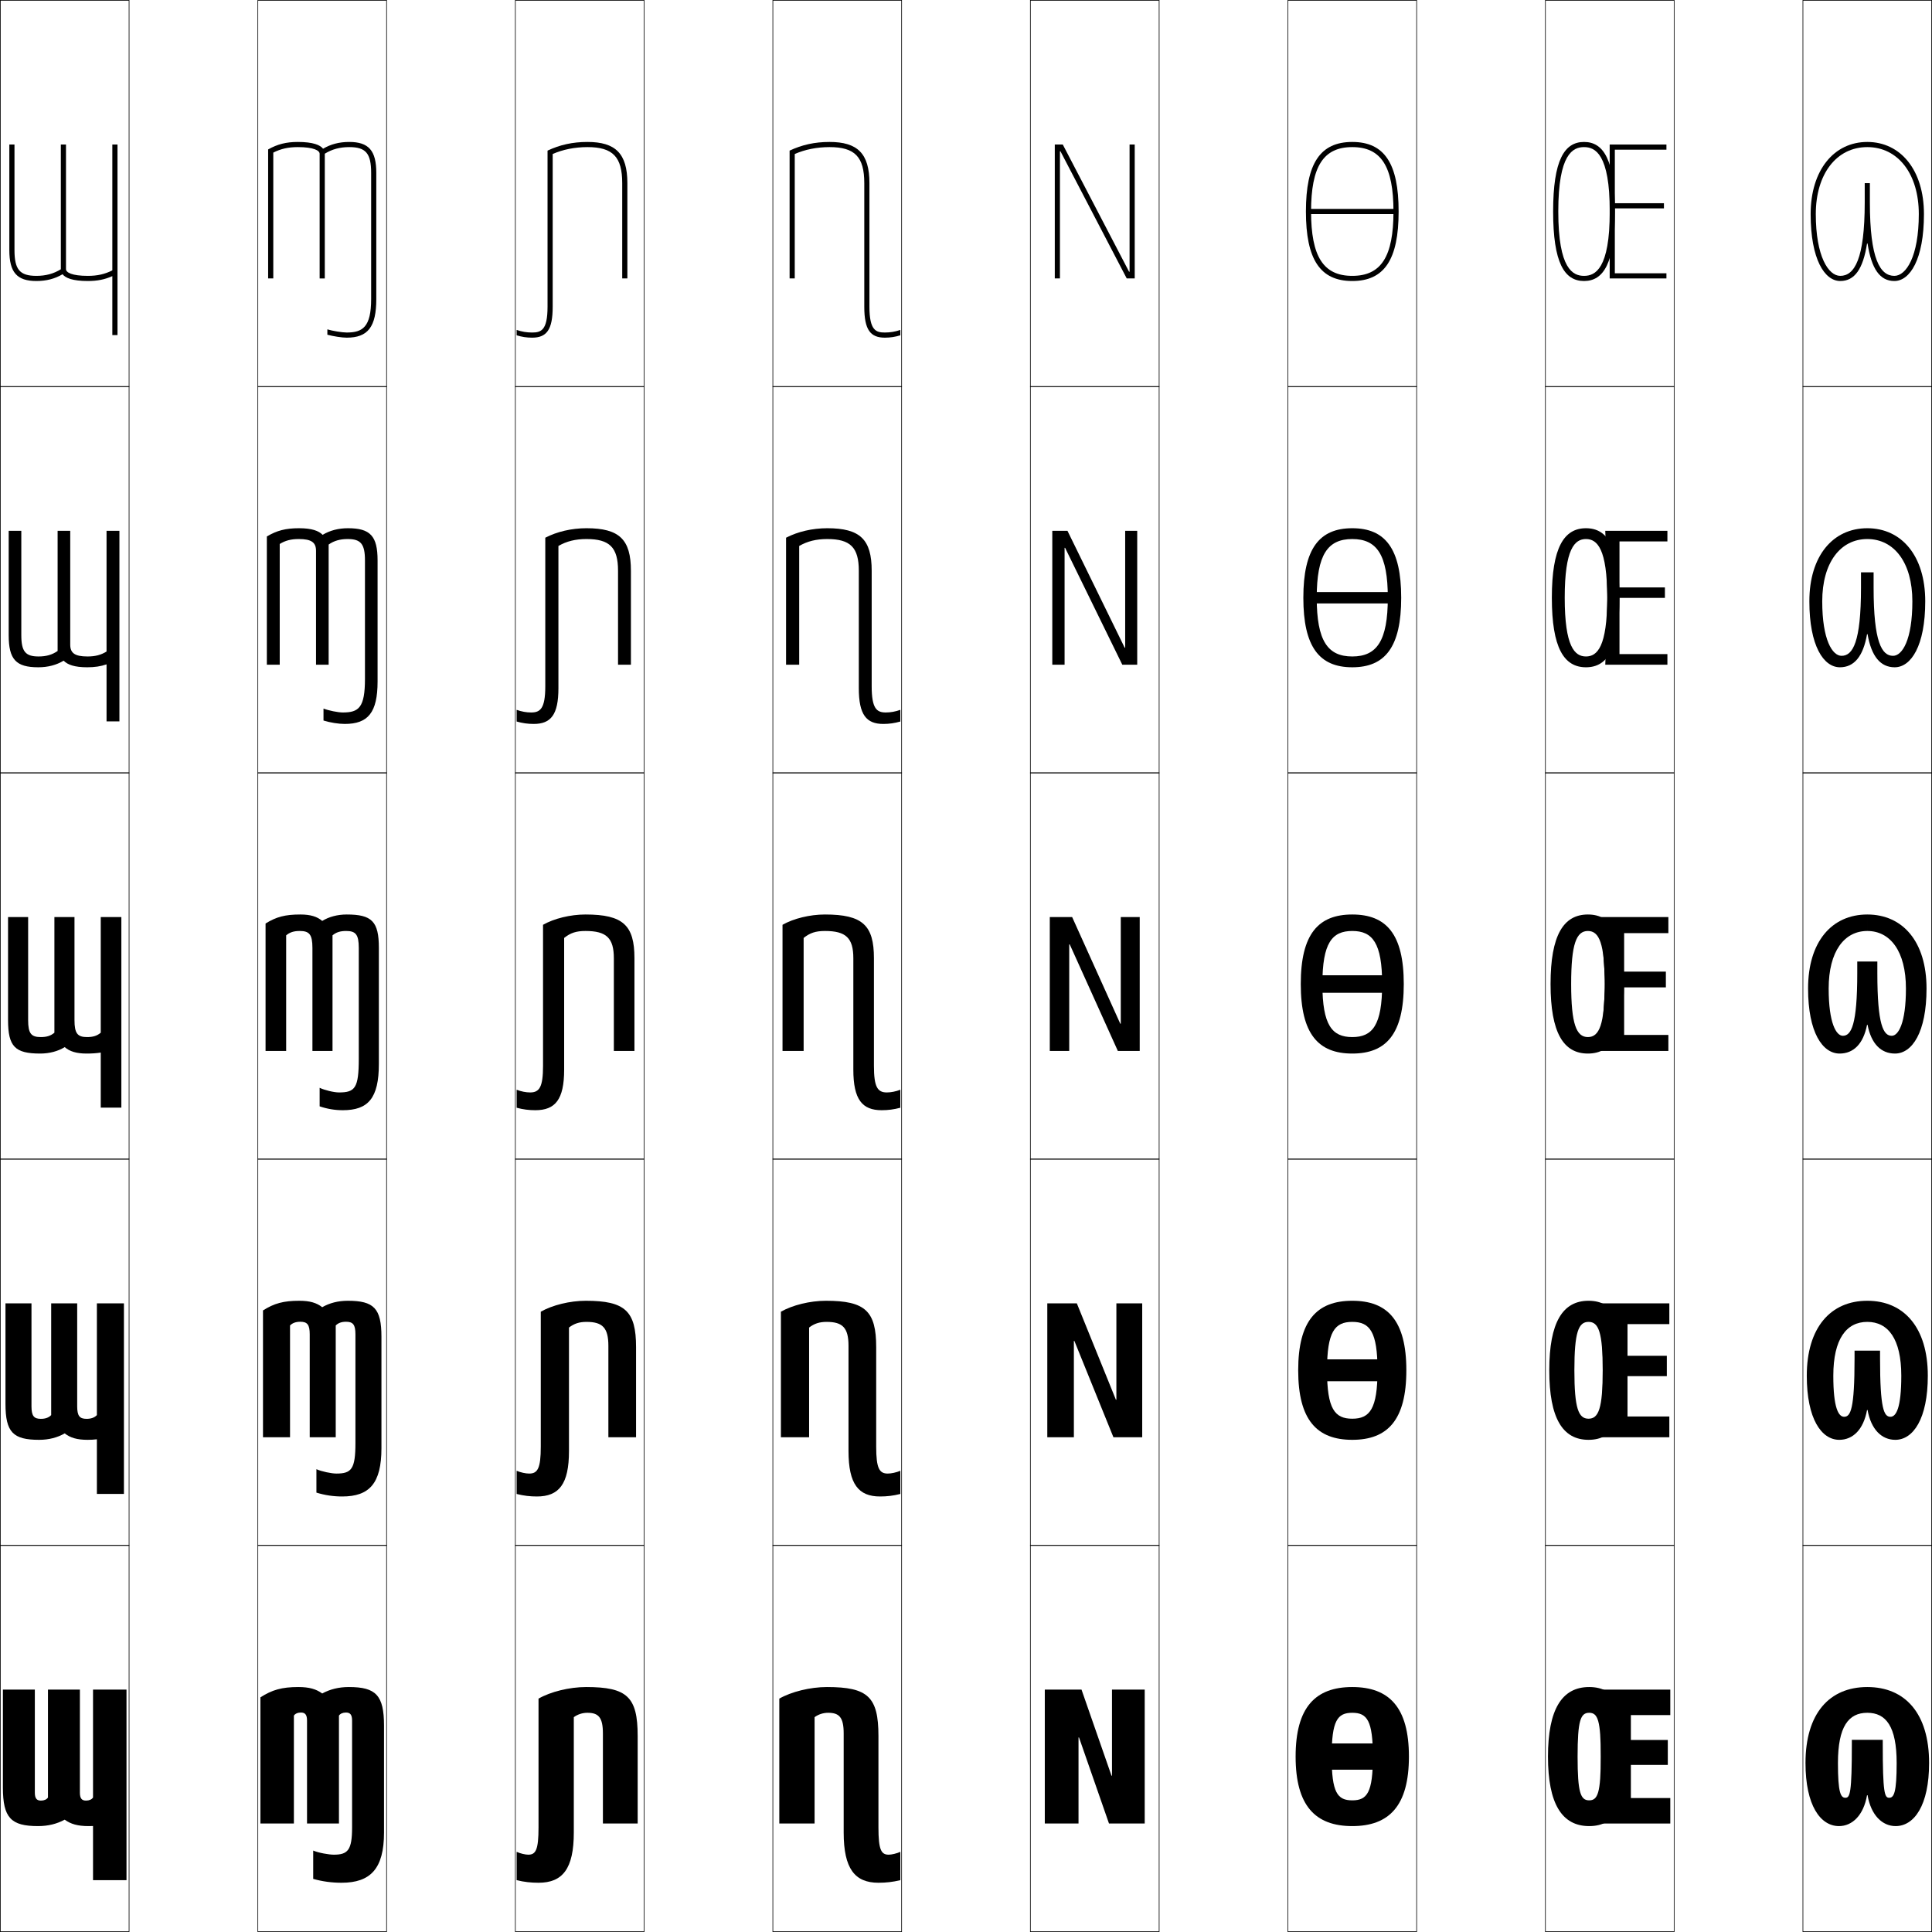
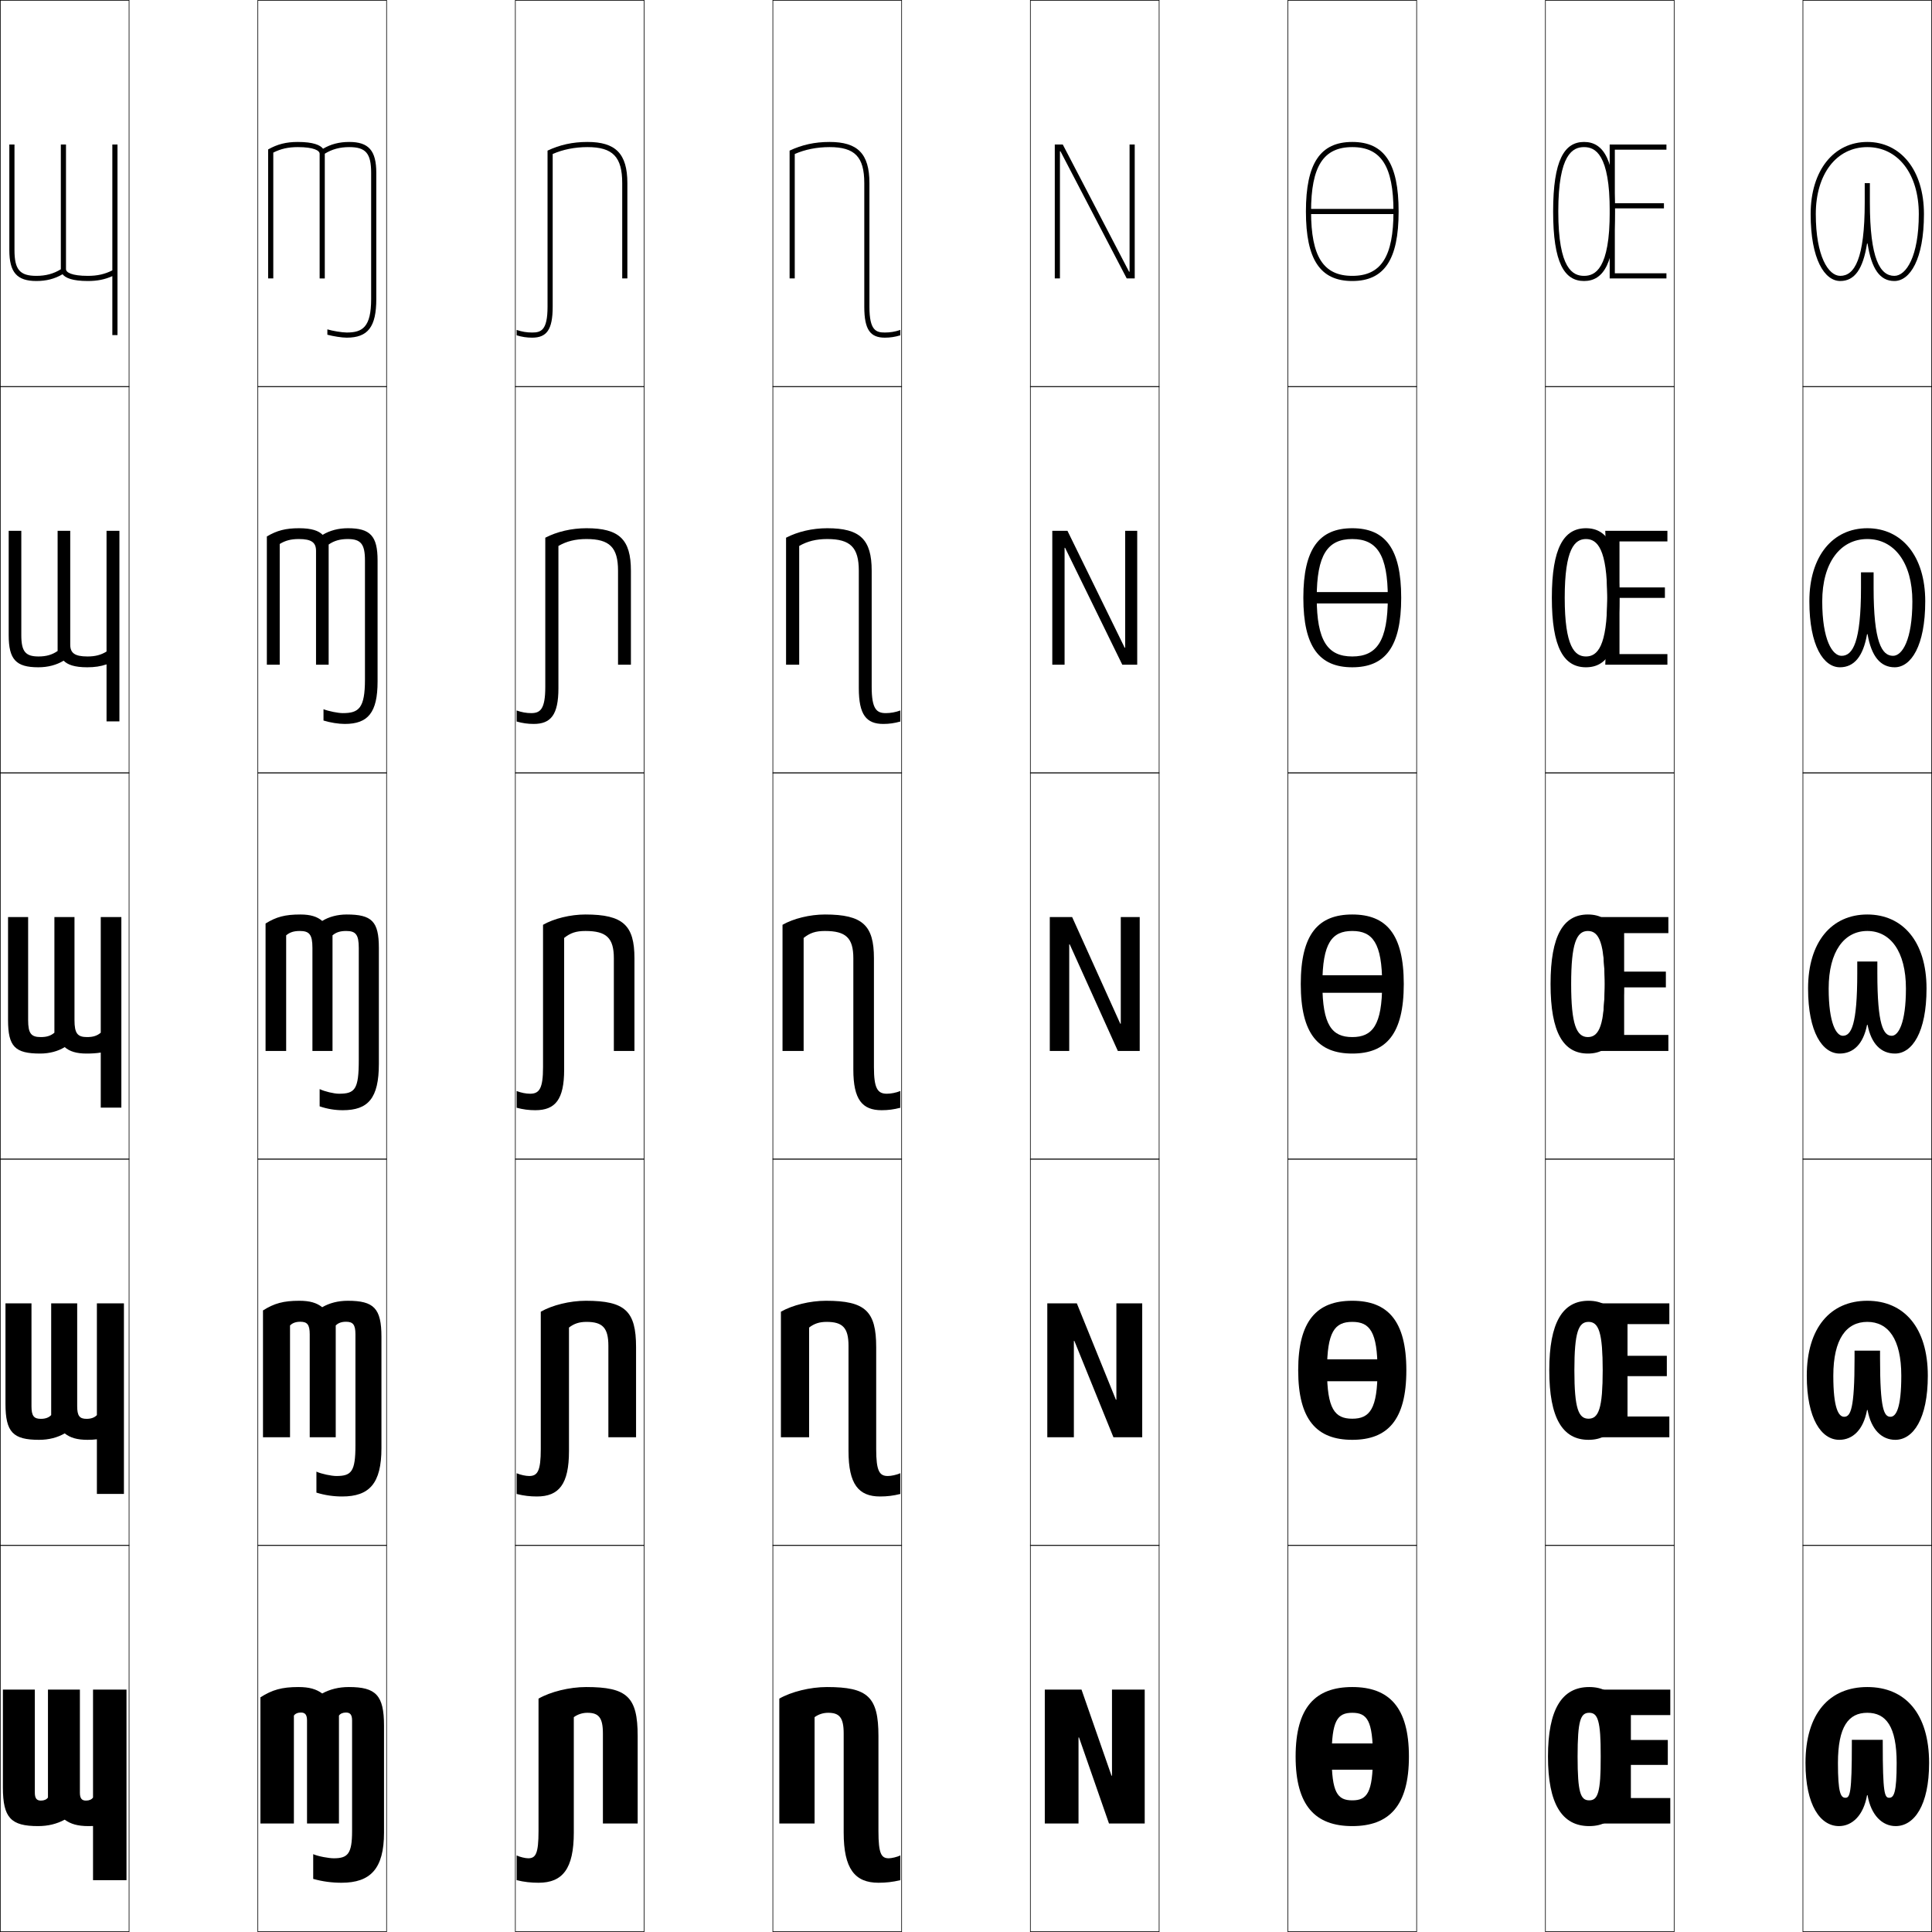
<svg xmlns="http://www.w3.org/2000/svg" width="750.25" height="750.25" viewBox="0 0 750.25 750.25" overflow="visible" enable-background="new 0 0 750.25 750.25" xml:space="preserve">
  <g id="レイヤー1">
    <g>
      <rect x="0.125" y="0.125" fill="none" stroke="#000000" stroke-width="0.25" width="50" height="150" />
      <rect x="100.125" y="0.125" fill="none" stroke="#000000" stroke-width="0.25" width="50" height="150" />
      <rect x="200.125" y="0.125" fill="none" stroke="#000000" stroke-width="0.25" width="50" height="150" />
      <rect x="300.125" y="0.125" fill="none" stroke="#000000" stroke-width="0.25" width="50" height="150" />
      <rect x="400.125" y="0.125" fill="none" stroke="#000000" stroke-width="0.25" width="50" height="150" />
      <rect x="500.125" y="0.125" fill="none" stroke="#000000" stroke-width="0.25" width="50" height="150" />
      <rect x="600.125" y="0.125" fill="none" stroke="#000000" stroke-width="0.25" width="50" height="150" />
      <rect x="0.125" y="150.125" fill="none" stroke="#000000" stroke-width="0.25" width="50" height="150" />
      <rect x="100.125" y="150.125" fill="none" stroke="#000000" stroke-width="0.25" width="50" height="150" />
      <rect x="200.125" y="150.125" fill="none" stroke="#000000" stroke-width="0.25" width="50" height="150" />
      <rect x="300.125" y="150.125" fill="none" stroke="#000000" stroke-width="0.25" width="50" height="150" />
      <rect x="400.125" y="150.125" fill="none" stroke="#000000" stroke-width="0.25" width="50" height="150" />
      <rect x="500.125" y="150.125" fill="none" stroke="#000000" stroke-width="0.25" width="50" height="150" />
      <rect x="600.125" y="150.125" fill="none" stroke="#000000" stroke-width="0.25" width="50" height="150" />
      <rect x="0.125" y="300.125" fill="none" stroke="#000000" stroke-width="0.25" width="50" height="150" />
      <rect x="100.125" y="300.125" fill="none" stroke="#000000" stroke-width="0.25" width="50" height="150" />
      <rect x="200.125" y="300.125" fill="none" stroke="#000000" stroke-width="0.25" width="50" height="150" />
      <rect x="300.125" y="300.125" fill="none" stroke="#000000" stroke-width="0.25" width="50" height="150" />
      <rect x="400.125" y="300.125" fill="none" stroke="#000000" stroke-width="0.25" width="50" height="150" />
      <rect x="500.125" y="300.125" fill="none" stroke="#000000" stroke-width="0.25" width="50" height="150" />
      <rect x="600.125" y="300.125" fill="none" stroke="#000000" stroke-width="0.25" width="50" height="150" />
      <rect x="0.125" y="450.125" fill="none" stroke="#000000" stroke-width="0.25" width="50" height="150" />
      <rect x="100.125" y="450.125" fill="none" stroke="#000000" stroke-width="0.25" width="50" height="150" />
      <rect x="200.125" y="450.125" fill="none" stroke="#000000" stroke-width="0.25" width="50" height="150" />
      <rect x="300.125" y="450.125" fill="none" stroke="#000000" stroke-width="0.25" width="50" height="150" />
      <rect x="400.125" y="450.125" fill="none" stroke="#000000" stroke-width="0.25" width="50" height="150" />
      <rect x="500.125" y="450.125" fill="none" stroke="#000000" stroke-width="0.25" width="50" height="150" />
      <rect x="600.125" y="450.125" fill="none" stroke="#000000" stroke-width="0.25" width="50" height="150" />
      <rect x="0.125" y="600.125" fill="none" stroke="#000000" stroke-width="0.25" width="50" height="150" />
      <rect x="100.125" y="600.125" fill="none" stroke="#000000" stroke-width="0.25" width="50" height="150" />
      <rect x="200.125" y="600.125" fill="none" stroke="#000000" stroke-width="0.25" width="50" height="150" />
      <rect x="300.125" y="600.125" fill="none" stroke="#000000" stroke-width="0.25" width="50" height="150" />
      <rect x="400.125" y="600.125" fill="none" stroke="#000000" stroke-width="0.25" width="50" height="150" />
      <rect x="500.125" y="600.125" fill="none" stroke="#000000" stroke-width="0.25" width="50" height="150" />
      <rect x="600.125" y="600.125" fill="none" stroke="#000000" stroke-width="0.25" width="50" height="150" />
      <rect x="700.125" y="0.125" fill="none" stroke="#000000" stroke-width="0.25" width="50" height="150" />
      <rect x="700.125" y="150.125" fill="none" stroke="#000000" stroke-width="0.25" width="50" height="150" />
      <rect x="700.125" y="300.125" fill="none" stroke="#000000" stroke-width="0.25" width="50" height="150" />
      <rect x="700.125" y="450.125" fill="none" stroke="#000000" stroke-width="0.25" width="50" height="150" />
      <rect x="700.125" y="600.125" fill="none" stroke="#000000" stroke-width="0.25" width="50" height="150" />
    </g>
    <g>
      <path d="M725.025,94.57C723.476,104.518,720.178,109.125,714.625,109.125      c-6.058,0-11.5-8.381-11.5-26c0-17.077,9.078-28,22-28v2      c-11.963,0-20,10.449-20,26c0,16.489,4.925,24,9.5,24c5.506,0,9.5-6.516,9.5-28.5v-7.5h2      V78.625c0,21.984,3.994,28.5,9.5,28.5c4.576,0,9.5-7.511,9.5-24      c0-15.552-8.037-26-20-26v-2c12.922,0,22,10.924,22,28      c0,17.619-5.441,26-11.5,26c-5.553,0-8.851-4.607-10.399-14.555H725.025z" />
      <path d="M702.625,233.5c0-17.621,9.134-28.375,22.5-28.375v4.199c-10.438,0-17.5,9.164-17.5,24.176      c0,15.04,3.957,21.175,7.5,21.175c4.376,0,7.551-5.322,7.551-26.425v-6h4.899v6      c0,21.103,3.175,26.425,7.55,26.425c3.543,0,7.5-6.135,7.5-21.175      c0-15.012-7.062-24.176-17.5-24.176V205.125c13.367,0,22.5,10.754,22.5,28.375      c0,17.333-5.531,25.625-11.875,25.625c-5.457,0-9.029-4.156-10.524-12.854h-0.2      C723.529,254.969,719.957,259.125,714.5,259.125C708.156,259.125,702.625,250.833,702.625,233.5z" />
      <path d="M725.025,397.972C723.583,405.421,719.735,409.125,714.375,409.125      c-6.629,0-12.25-8.202-12.25-25.25c0-18.166,9.189-28.75,23-28.75v6.399      c-8.914,0-15,7.878-15,22.351c0,13.59,2.988,18.35,5.5,18.35      c3.246,0,5.601-4.128,5.601-24.35v-4.5h7.8v4.5      c0,20.222,2.355,24.35,5.6,24.35c2.51,0,5.5-4.76,5.5-18.35      c0-14.473-6.086-22.351-15-22.351V355.125c13.812,0,23,10.584,23,28.75      c0,17.048-5.622,25.25-12.25,25.25c-5.36,0-9.208-3.704-10.649-11.153H725.025z" />
      <path d="M701.625,534.25c0-18.711,9.244-29.125,23.5-29.125v8.199      c-8.092,0-13.199,6.592-13.199,20.926c0,12.54,2.021,15.925,4.199,15.925      c2.515,0,4.051-2.935,4.051-22.675v-3h9.899v3c0,19.74,1.537,22.675,4.05,22.675      c2.178,0,4.2-3.385,4.2-15.925c0-14.334-5.108-20.926-13.2-20.926V505.125      c14.256,0,23.5,10.414,23.5,29.125c0,16.762-5.712,24.875-12.625,24.875      c-5.264,0-9.387-3.959-10.774-11.576h-0.2      C723.637,555.166,719.515,559.125,714.25,559.125C707.336,559.125,701.625,551.012,701.625,534.25z" />
      <path d="M725.025,697.125c-1.336,7.787-5.731,12-10.9,12c-7.198,0-13-8.023-13-24.5      c0-19.256,9.3-29.5,24-29.5v10c-7.27,0-11.399,5.306-11.399,19.5      c0,11.49,1.054,13.5,2.899,13.5c1.783,0,2.5-1.741,2.5-21v-1.5h12v1.5c0,19.259,0.719,21,2.5,21      c1.846,0,2.9-2.01,2.9-13.5c0-14.194-4.131-19.5-11.4-19.5v-10      c14.7,0,24,10.244,24,29.5c0,16.477-5.802,24.5-13,24.5c-5.168,0-9.564-4.213-10.899-12      H725.025z" />
    </g>
    <g>
-       <path d="M136.725,668.125c0-2.227-0.725-3.1-2.373-3.1      c-1.242,0-2.241,0.451-2.727,1.199V708.125h-12.4v-40      c0-2.227-0.725-3.1-2.373-3.1c-1.242,0-2.241,0.451-2.727,1.199V708.125h-13v-49      c4.55-2.906,8.297-4,14.727-4c4.259,0,6.934,0.795,9.273,2.5      c3.053-1.652,6.418-2.5,10.363-2.5c10.463,0,13.637,3.162,13.637,15v41.5      c0,14.066-5.271,19.5-16.5,19.5c-3.688,0-7.35-0.467-11-1.5v-11      c2.011,0.885,6.129,1.6,8,1.6c5.472,0,7.1-1.785,7.1-10.6V668.125z" />
-       <path d="M138.025,518.125c0-3.727-0.958-4.85-3.637-4.85      c-1.761,0-3.056,0.465-4.013,1.449V558.125h-10.1v-40      c0-3.727-0.958-4.85-3.637-4.85c-1.761,0-3.056,0.465-4.013,1.449V558.125h-10.5      v-49.25c4.353-2.748,7.951-3.75,14.113-3.75c4.081,0,6.734,0.795,8.887,2.5      c2.808-1.62,6.151-2.5,9.932-2.5c10.112,0,13.068,2.907,13.068,14v43.25      c0,13.738-4.736,18.75-15.25,18.75c-3.385,0-6.691-0.481-10-1.5v-9.101      c1.964,0.905,5.855,1.7,7.75,1.7c5.855,0,7.4-1.735,7.4-11.85V518.125z" />
-       <path d="M139.325,368.125c0-5.227-1.192-6.6-4.9-6.6      c-2.28,0-3.87,0.479-5.3,1.699V408.125h-7.8v-40      c0-5.227-1.192-6.6-4.9-6.6c-2.28,0-3.87,0.479-5.3,1.699V408.125h-8v-49.5      c4.155-2.59,7.605-3.5,13.5-3.5c3.903,0,6.534,0.795,8.5,2.5c2.562-1.588,5.884-2.5,9.5-2.5      c9.762,0,12.5,2.652,12.5,13v45c0,13.41-4.201,18-14,18c-3.081,0-6.033-0.496-9-1.5v-7.201      c1.918,0.926,5.581,1.801,7.5,1.801c6.238,0,7.7-1.686,7.7-13.1V368.125z" />
-       <path d="M141.725,217.625c0-6.398-1.629-8.3-6.7-8.3      c-2.968,0-5.278,0.651-7.4,2.131V258.125h-4.9v-44.2      c0-3.242-1.713-4.6-6.7-4.6c-2.996,0-5.23,0.571-7.4,1.917      c0,0.62,0,46.882,0,46.882h-5v-49.799c3.89-2.316,7.323-3.201,12.5-3.201      c4.953,0,7.628,0.996,9.165,2.564c2.797-1.686,6.086-2.564,9.835-2.564      c8.659,0,11.5,3.008,11.5,12.5v47c0,12.103-3.713,16.5-12.75,16.5      c-2.469,0-5.628-0.516-8.25-1.321v-4.641c1.974,0.768,5.636,1.512,7.5,1.512      c6.199,0,8.6-1.879,8.6-13.05V217.625z" />
+       <path d="M136.725,668.125c0-2.227-0.725-3.1-2.373-3.1      c-1.242,0-2.241,0.451-2.727,1.199V708.125h-12.4v-40      c0-2.227-0.725-3.1-2.373-3.1c-1.242,0-2.241,0.451-2.727,1.199V708.125h-13v-49      c4.55-2.906,8.297-4,14.727-4c4.259,0,6.934,0.795,9.273,2.5      c3.053-1.652,6.418-2.5,10.363-2.5c10.463,0,13.637,3.162,13.637,15v41.5      c0,14.066-5.271,19.5-16.5,19.5c-3.688,0-7.35-0.467-11-1.5v-9.6      c2.011,0.885,6.129,1.6,8,1.6c5.472,0,7.1-1.785,7.1-10.6V668.125z" />
+       <path d="M138.025,518.125c0-3.727-0.958-4.85-3.637-4.85      c-1.761,0-3.056,0.465-4.013,1.449V558.125h-10.1v-40      c0-3.727-0.958-4.85-3.637-4.85c-1.761,0-3.056,0.465-4.013,1.449V558.125h-10.5      v-49.25c4.353-2.748,7.951-3.75,14.113-3.75c4.081,0,6.734,0.795,8.887,2.5      c2.808-1.62,6.151-2.5,9.932-2.5c10.112,0,13.068,2.907,13.068,14v43.25      c0,13.738-4.736,18.75-15.25,18.75c-3.385,0-6.691-0.481-10-1.5v-8.15      c1.964,0.905,5.855,1.7,7.75,1.7c5.855,0,7.4-1.735,7.4-11.85V518.125z" />
+       <path d="M139.325,368.125c0-5.227-1.192-6.6-4.9-6.6      c-2.28,0-3.87,0.479-5.3,1.699V408.125h-7.8v-40      c0-5.227-1.192-6.6-4.9-6.6c-2.28,0-3.87,0.479-5.3,1.699V408.125h-8v-49.5      c4.155-2.59,7.605-3.5,13.5-3.5c3.903,0,6.534,0.795,8.5,2.5c2.562-1.588,5.884-2.5,9.5-2.5      c9.762,0,12.5,2.652,12.5,13v45c0,13.41-4.201,18-14,18c-3.081,0-6.033-0.496-9-1.5v-6.701      c1.918,0.926,5.581,1.801,7.5,1.801c6.238,0,7.7-1.686,7.7-13.1V368.125z" />
+       <path d="M141.725,217.625c0-6.398-1.629-8.3-6.7-8.3      c-2.968,0-5.278,0.651-7.4,2.131V258.125h-4.9v-44.2      c0-3.242-1.713-4.6-6.7-4.6c-2.996,0-5.23,0.571-7.4,1.917      c0,0.62,0,46.882,0,46.882h-5v-49.799c3.89-2.316,7.323-3.201,12.5-3.201      c4.953,0,7.628,0.996,9.165,2.564c2.797-1.686,6.086-2.564,9.835-2.564      c8.659,0,11.5,3.008,11.5,12.5v47c0,12.103-3.713,16.5-12.75,16.5      c-2.469,0-5.628-0.516-8.25-1.321v-4.391c1.974,0.768,5.636,1.512,7.5,1.512      c6.199,0,8.6-1.879,8.6-13.05V217.625z" />
      <path d="M146.125,116.125c0,10.795-3.225,15-11.5,15c-1.858,0-5.224-0.535-7.5-1.143v-2.08      c2.03,0.609,5.69,1.223,7.5,1.223c6.161,0,9.5-2.072,9.5-13V67.125      c0-7.57-2.065-10-8.5-10c-3.655,0-6.687,0.824-9.5,2.563v48.438h-2V59.724      c0-1.257-2.233-2.6-8.5-2.6c-3.712,0-6.59,0.664-9.5,2.136      c0,1.24,0,48.864,0,48.864h-2V58.028c3.625-2.044,7.041-2.903,11.5-2.903      c6.003,0,8.723,1.197,9.83,2.629c3.031-1.782,6.288-2.629,10.17-2.629      c7.556,0,10.5,3.364,10.5,12V116.125z" />
    </g>
    <g>
      <path d="M49.125,656.125v74h-13v-21.033c-0.556,0.02-1.125,0.033-1.726,0.033      c-4.259,0-6.934-0.795-9.274-2.5c-3.052,1.65-6.418,2.5-10.362,2.5      c-10.464,0-13.638-3.164-13.638-15v-38h12.401v40c0,2.227,0.725,3.1,2.373,3.1      c1.241,0,2.241-0.451,2.726-1.201V656.125h12.401v40      c0,2.227,0.725,3.1,2.373,3.1c1.241,0,2.241-0.451,2.726-1.201V656.125H49.125z" />
      <path d="M48.125,506.125v74h-10.5v-21.208c-1.088,0.142-2.265,0.208-3.613,0.208      c-4.081,0-6.733-0.795-8.887-2.5c-2.807,1.619-6.15,2.5-9.931,2.5      c-10.112,0-13.069-2.908-13.069-14v-39h10.101v40c0,3.727,0.958,4.85,3.637,4.85      c1.76,0,3.056-0.465,4.012-1.451V506.125h10.101v40      c0,3.727,0.958,4.85,3.637,4.85c1.76,0,3.056-0.465,4.012-1.451V506.125H48.125z" />
      <path d="M47.125,356.125v74h-8v-21.383c-1.62,0.265-3.403,0.383-5.5,0.383      c-3.902,0-6.533-0.795-8.5-2.5c-2.562,1.588-5.883,2.5-9.5,2.5c-9.761,0-12.5-2.653-12.5-13      v-40h7.801v40c0,5.227,1.192,6.6,4.9,6.6c2.279,0,3.87-0.479,5.299-1.701      V356.125h7.801v40c0,5.227,1.192,6.6,4.9,6.6      c2.279,0,3.87-0.479,5.299-1.701V356.125H47.125z" />
      <path d="M46.375,206.125v74h-5v-22.139c-2.272,0.791-4.635,1.139-7.5,1.139      c-4.952,0-7.627-0.996-9.165-2.564C21.914,258.245,18.625,259.125,14.875,259.125      c-8.658,0-11.5-3.009-11.5-12.5v-40.5h4.9v40.5c0,6.398,1.629,8.3,6.7,8.3      c2.968,0,5.279-0.651,7.399-2.132V206.125h4.9v44.2      c0,3.241,1.713,4.6,6.7,4.6c2.996,0,5.23-0.571,7.399-1.919      c0-0.62,0-46.881,0-46.881H46.375z" />
      <path d="M45.625,56.125V130.125h-2v-22.896c-2.925,1.317-5.866,1.896-9.5,1.896      c-6.002,0-8.722-1.197-9.829-2.629C21.265,108.277,18.007,109.125,14.125,109.125      c-7.555,0-10.5-3.365-10.5-12V56.125h2V97.125c0,7.57,2.066,10,8.5,10      c3.656,0,6.688-0.824,9.5-2.563V56.125h2v48.401c0,1.256,2.234,2.6,8.5,2.6      c3.713,0,6.591-0.664,9.5-2.137c0-1.24,0-48.864,0-48.864H45.625z" />
    </g>
    <g>
      <path d="M214.625,119.125c0,9.02-2.404,12-8,12c-2.089,0-3.972-0.297-6-0.916V128.125      c2.096,0.701,3.938,1,6,1c3.399,0,6-0.736,6-10V58.49      c4.815-2.259,9.729-3.365,15.5-3.365c10.875,0,15.5,4.486,15.5,16V108.125h-2V71.125      c0-10.206-3.659-14-13.5-14c-4.923,0-9.562,0.941-13.5,2.679V119.125z" />
-       <path d="M216.85,267.25c0,10.327-2.935,13.875-9.6,13.875c-2.294,0-4.36-0.293-6.625-0.938      v-4.537c1.907,0.688,3.8,1.024,5.625,1.024c3.504,0,5.5-1.426,5.5-10.149v-57.718      c4.534-2.346,10.167-3.683,16-3.683c12.769,0,17.25,4.368,17.25,16.5v36.5h-5v-36.5      c0-9.05-3.277-12.3-12.25-12.3c-4.296,0-7.71,0.849-10.9,2.689V267.25z" />
-       <path d="M219.075,415.375c0,11.635-3.466,15.75-11.2,15.75c-2.5,0-4.748-0.289-7.25-0.959      v-6.99c1.718,0.674,3.663,1.049,5.25,1.049c3.608,0,5-2.115,5-10.299V359.125      c4.252-2.432,10.605-4,16.5-4c14.662,0,19,4.25,19,17v36h-8v-36      c0-7.895-2.896-10.6-11-10.6c-3.67,0-5.859,0.756-8.3,2.701V415.375z" />
-       <path d="M220.95,563.5c0,12.851-3.902,17.625-12.45,17.625c-2.705,0-5.136-0.286-7.875-0.979      v-8.995c1.534,0.648,3.525,1.074,4.875,1.074c3.252,0,4.5-1.95,4.5-10.449V509.375      c4.429-2.541,11.278-4.25,17.5-4.25c15.278,0,19.5,4.023,19.5,18v35h-10.75v-35.5      c0-7.042-2.299-9.3-8.5-9.3c-2.819,0-4.817,0.676-6.8,2.201V563.5z" />
-       <path d="M222.825,711.625c0,14.066-4.339,19.5-13.7,19.5c-2.91,0-5.524-0.283-8.5-1v-11      c1.35,0.623,3.388,1.1,4.5,1.1c2.896,0,4-1.785,4-10.6v-50      c4.605-2.65,11.95-4.5,18.5-4.5c15.895,0,20,3.797,20,19v34h-13.5v-35c0-6.189-1.702-8-6-8      c-1.969,0-3.774,0.596-5.3,1.701V711.625z" />
+       <path d="M216.85,267.25c0,10.327-2.935,13.875-9.6,13.875c-2.294,0-4.36-0.293-6.625-0.938      v-4.287c1.907,0.688,3.8,1.024,5.625,1.024c3.504,0,5.5-1.426,5.5-10.149v-57.968      c4.534-2.346,10.167-3.683,16-3.683c12.769,0,17.25,4.368,17.25,16.5v36.5h-5v-36.5      c0-9.05-3.277-12.3-12.25-12.3c-4.296,0-7.71,0.849-10.9,2.689V267.25z" />
+       <path d="M219.075,415.375c0,11.635-3.466,15.75-11.2,15.75c-2.5,0-4.748-0.289-7.25-0.959      v-6.49c1.718,0.674,3.663,1.049,5.25,1.049c3.608,0,5-2.115,5-10.299V359.125      c4.252-2.432,10.605-4,16.5-4c14.662,0,19,4.25,19,17v36h-8v-36      c0-7.895-2.896-10.6-11-10.6c-3.67,0-5.859,0.756-8.3,2.701V415.375z" />
+       <path d="M220.95,563.5c0,12.851-3.902,17.625-12.45,17.625c-2.705,0-5.136-0.286-7.875-0.979      v-8.045c1.534,0.648,3.525,1.074,4.875,1.074c3.252,0,4.5-1.95,4.5-10.449V509.375      c4.429-2.541,11.278-4.25,17.5-4.25c15.278,0,19.5,4.023,19.5,18v35h-10.75v-35.5      c0-7.042-2.299-9.3-8.5-9.3c-2.819,0-4.817,0.676-6.8,2.201V563.5z" />
+       <path d="M222.825,711.625c0,14.066-4.339,19.5-13.7,19.5c-2.91,0-5.524-0.283-8.5-1v-9.6      c1.35,0.623,3.388,1.1,4.5,1.1c2.896,0,4-1.785,4-10.6V659.625      c4.605-2.65,11.95-4.5,18.5-4.5c15.895,0,20,3.797,20,19v34h-13.5v-35c0-6.189-1.702-8-6-8      c-1.969,0-3.774,0.596-5.3,1.701V711.625z" />
    </g>
    <g>
      <path d="M335.625,71.125c0-10.206-3.659-14-13.5-14c-4.923,0-9.562,0.941-13.5,2.679V108.125h-2      V58.49c4.815-2.259,9.729-3.365,15.5-3.365c10.875,0,15.5,4.486,15.5,16V119.125      c0,9.264,2.601,10,6,10c2.062,0,3.904-0.299,6-1v2.084      c-2.028,0.619-3.911,0.916-6,0.916c-5.596,0-8-2.98-8-12V71.125z" />
-       <path d="M321.25,205.125c12.769,0,17.25,4.368,17.25,16.5v44.9c0,8.724,1.996,10.149,5.5,10.149      c1.825,0,3.718-0.337,5.625-1.024V280.188c-2.265,0.645-4.331,0.938-6.625,0.938      c-6.565,0-9.5-3.548-9.5-13.875v-45.625c0-9.05-3.277-12.3-12.25-12.3      c-4.296,0-7.71,0.849-10.9,2.689V258.125H305.25v-49.317      C309.784,206.462,315.417,205.125,321.25,205.125z" />
-       <path d="M331.375,372.125c0-7.895-2.896-10.6-11-10.6c-3.67,0-5.859,0.756-8.3,2.701      V408.125H303.875v-49c4.252-2.432,10.605-4,16.5-4c14.662,0,19,4.25,19,17v41.801      c0,8.184,1.392,10.299,5,10.299c1.587,0,3.532-0.375,5.25-1.049v6.99      c-2.502,0.67-4.75,0.959-7.25,0.959c-7.534,0-11-4.115-11-15.75V372.125z" />
-       <path d="M329.5,522.625c0-7.042-2.299-9.3-8.5-9.3c-2.819,0-4.817,0.675-6.8,2.2      V558.125H303.25v-48.75c4.429-2.541,11.278-4.25,17.5-4.25c15.278,0,19.5,4.023,19.5,18v38.65      c0,8.499,1.248,10.449,4.5,10.449c1.35,0,3.341-0.426,4.875-1.074v8.995      c-2.738,0.693-5.17,0.979-7.875,0.979c-8.348,0-12.25-4.774-12.25-17.625V522.625z" />
-       <path d="M327.625,673.125c0-6.189-1.702-8-6-8c-1.969,0-3.774,0.594-5.3,1.699V708.125H302.625v-48.5      c4.605-2.65,11.95-4.5,18.5-4.5c15.895,0,20,3.797,20,19v35.5      c0,8.814,1.104,10.6,4,10.6c1.113,0,3.15-0.477,4.5-1.1v11      c-2.975,0.717-5.59,1-8.5,1c-9.162,0-13.5-5.434-13.5-19.5V673.125z" />
+       <path d="M321.25,205.125c12.769,0,17.25,4.368,17.25,16.5v45.15c0,8.724,1.996,10.149,5.5,10.149      c1.825,0,3.718-0.337,5.625-1.024V280.188c-2.265,0.645-4.331,0.938-6.625,0.938      c-6.565,0-9.5-3.548-9.5-13.875v-45.625c0-9.05-3.277-12.3-12.25-12.3      c-4.296,0-7.71,0.849-10.9,2.689V258.125H305.25v-49.317      C309.784,206.462,315.417,205.125,321.25,205.125z" />
+       <path d="M331.375,372.125c0-7.895-2.896-10.6-11-10.6c-3.67,0-5.859,0.756-8.3,2.701      V408.125H303.875v-49c4.252-2.432,10.605-4,16.5-4c14.662,0,19,4.25,19,17v42.301      c0,8.184,1.392,10.299,5,10.299c1.587,0,3.532-0.375,5.25-1.049v6.49      c-2.502,0.67-4.75,0.959-7.25,0.959c-7.534,0-11-4.115-11-15.75V372.125z" />
+       <path d="M329.5,522.625c0-7.042-2.299-9.3-8.5-9.3c-2.819,0-4.817,0.675-6.8,2.2      V558.125H303.25v-48.75c4.429-2.541,11.278-4.25,17.5-4.25c15.278,0,19.5,4.023,19.5,18v39.601      c0,8.499,1.248,10.449,4.5,10.449c1.35,0,3.341-0.426,4.875-1.074v8.045      c-2.738,0.693-5.17,0.979-7.875,0.979c-8.348,0-12.25-4.774-12.25-17.625V522.625z" />
+       <path d="M327.625,673.125c0-6.189-1.702-8-6-8c-1.969,0-3.774,0.594-5.3,1.699V708.125H302.625v-48.5      c4.605-2.65,11.95-4.5,18.5-4.5c15.895,0,20,3.797,20,19v36.9      c0,8.814,1.104,10.6,4,10.6c1.113,0,3.15-0.477,4.5-1.1V730.125      c-2.975,0.717-5.59,1-8.5,1c-9.162,0-13.5-5.434-13.5-19.5V673.125z" />
    </g>
    <g>
      <polygon points="418.819,674.708 418.819,708.125 405.725,708.125 405.725,656.125 419.983,656.125       431.623,689.541 431.816,689.541 431.816,656.125 444.524,656.125 444.524,708.125       430.653,708.125 419.014,674.708 " />
      <polygon points="433.523,543.533 433.523,506.125 443.555,506.125 443.555,558.125 432.375,558.125       417.209,520.715 417.016,520.715 417.016,558.125 406.694,558.125 406.694,506.125       418.164,506.125 433.328,543.533 " />
      <polygon points="435.229,397.526 435.229,356.125 442.584,356.125 442.584,408.125 434.096,408.125       415.405,366.723 415.211,366.723 415.211,408.125 407.664,408.125 407.664,356.125       416.345,356.125 435.034,397.526 " />
      <polygon points="436.938,251.519 436.938,206.125 441.614,206.125 441.614,258.125 435.818,258.125       413.602,212.729 413.408,212.729 413.408,258.125 408.635,258.125 408.635,206.125       414.526,206.125 436.742,251.519 " />
      <polygon points="438.645,105.512 438.645,56.125 440.645,56.125 440.645,108.125       437.54,108.125 411.799,58.737 411.604,58.737 411.604,108.125 409.604,108.125       409.604,56.125 412.708,56.125 438.45,105.512 " />
    </g>
    <g>
      <g>
        <path d="M525.125,655.125c14.33,0,22,7.879,22,27c0,19.119-7.67,27-22,27v-10c5.77,0,8-2.996,8-17       s-2.23-17-8-17s-8,2.996-8,17s2.23,17,8,17v10c-14.33,0-22-7.881-22-27       C503.125,663.004,510.795,655.125,525.125,655.125z" />
        <rect x="511.625" y="677.025" width="27" height="10.199" />
      </g>
      <g>
        <path d="M525.125,505.125c13.752,0,21,7.726,21,27c0,19.272-7.248,27-21,27v-8.2       c6.812,0,9.8-3.803,9.8-18.8s-2.988-18.8-9.8-18.8       s-9.8,3.803-9.8,18.8s2.988,18.8,9.8,18.8V559.125       c-13.752,0-21-7.728-21-27C504.125,512.851,511.373,505.125,525.125,505.125z" />
        <rect x="510.625" y="527.875" width="29" height="8.5" />
      </g>
      <g>
        <path d="M525.125,355.125c13.175,0,20,7.572,20,27c0,19.426-6.825,27-20,27v-6.4       c7.854,0,11.6-4.609,11.6-20.6s-3.746-20.6-11.6-20.6       s-11.6,4.609-11.6,20.6s3.746,20.6,11.6,20.6V409.125       c-13.175,0-20-7.574-20-27C505.125,362.697,511.95,355.125,525.125,355.125z" />
        <rect x="509.625" y="378.725" width="31" height="6.801" />
      </g>
      <g>
        <path d="M525.125,254.925c9.534,0,13.8-6.043,13.8-22.8       s-4.266-22.8-13.8-22.8s-13.8,6.043-13.8,22.8       S515.591,254.925,525.125,254.925V259.125c-12.812,0-19-7.951-19-27c0-19.051,6.188-27,19-27       s19,7.949,19,27c0,19.049-6.188,27-19,27V254.925z" />
        <rect x="508.875" y="229.925" width="32.5" height="4.4" />
      </g>
      <g>
        <path d="M525.125,107.125c11.215,0,16-7.477,16-25c0-17.524-4.785-25-16-25       s-16,7.477-16,25C509.125,99.648,513.91,107.125,525.125,107.125v2c-12.448,0-18-8.328-18-27       c0-18.673,5.552-27,18-27s18,8.327,18,27c0,18.672-5.552,27-18,27V107.125z" />
        <rect x="508.125" y="81.125" width="34" height="2" />
      </g>
    </g>
    <g>
      <g>
        <path d="M617.125,655.125c10.595,0,15,8.681,15,27c0,18.318-4.405,27-15,27v-10.001       c3.355,0,4.5-2.98,4.5-16.999c0-14.02-1.145-17.001-4.5-17.001s-4.5,2.981-4.5,17.001       c0,14.019,1.145,16.999,4.5,16.999V709.125c-10.596,0-16-8.682-16-27       C601.125,663.806,606.529,655.125,617.125,655.125z" />
        <polygon points="633.314,675.682 647.653,675.682 647.653,685.361 633.314,685.361        633.314,698.231 648.625,698.231 648.625,708.125 621.734,708.125 621.734,682.125 621.734,656.125        648.625,656.125 648.625,666.018 633.314,666.018 " />
      </g>
      <g>
        <path d="M616.875,505.125c10.037,0,14.5,8.367,14.5,27c0,18.632-4.463,27-14.5,27v-8.201       c3.905,0,5.5-3.969,5.5-18.799c0-14.831-1.595-18.801-5.5-18.801s-5.5,3.97-5.5,18.801       c0,14.83,1.595,18.799,5.5,18.799V559.125c-10.037,0-15.25-8.368-15.25-27       C601.625,513.492,606.838,505.125,616.875,505.125z" />
        <polygon points="632.008,526.491 647.279,526.491 647.279,534.395 632.008,534.395        632.008,550.061 648.25,550.061 648.25,558.125 621.697,558.125 622.572,532.125 621.697,506.125        648.25,506.125 648.25,514.188 632.008,514.188 " />
      </g>
      <g>
        <path d="M616.625,355.125c9.479,0,14,8.055,14,27s-4.521,27-14,27v-6.4       c4.455,0,6.5-4.957,6.5-20.6s-2.045-20.6-6.5-20.6s-6.5,4.957-6.5,20.6       s2.045,20.6,6.5,20.6V409.125c-9.479,0-14.5-8.055-14.5-27S607.146,355.125,616.625,355.125z" />
        <polygon points="630.7,377.301 646.904,377.301 646.904,383.428 630.7,383.428        630.7,401.891 647.875,401.891 647.875,408.125 621.66,408.125 623.41,382.125 621.66,356.125        647.875,356.125 647.875,362.358 630.7,362.358 " />
      </g>
      <g>
        <path d="M615.875,205.125c8.555,0,13,7.549,13,27s-4.445,27-13,27v-4.2       c4.374,0,8.25-3.774,8.25-22.8c0-19.026-3.876-22.8-8.25-22.8       s-8.25,3.774-8.25,22.8c0,19.025,3.876,22.8,8.25,22.8V259.125       c-8.554,0-13.25-7.549-13.25-27S607.321,205.125,615.875,205.125z" />
        <polygon points="628.893,228.109 646.529,228.109 646.529,232.173 628.893,232.173        628.893,254.008 647.5,254.008 647.5,258.125 623.373,258.125 624.248,232.125 623.373,206.125        647.5,206.125 647.5,210.241 628.893,210.241 " />
      </g>
      <g>
        <path d="M615.125,55.125c7.629,0,12,7.043,12,27c0,19.957-4.371,27-12,27v-2       c4.293,0,10-2.592,10-25c0-22.409-5.707-25-10-25s-10,2.591-10,25       c0,22.408,5.707,25,10,25v2c-7.629,0-12-7.043-12-27       C603.125,62.167,607.496,55.125,615.125,55.125z" />
        <polygon points="627.085,78.918 646.153,78.918 646.153,80.918 627.085,80.918        627.085,106.125 647.125,106.125 647.125,108.125 625.085,108.125 625.085,82.125 625.085,56.125        647.125,56.125 647.125,58.125 627.085,58.125 " />
      </g>
    </g>
  </g>
</svg>
